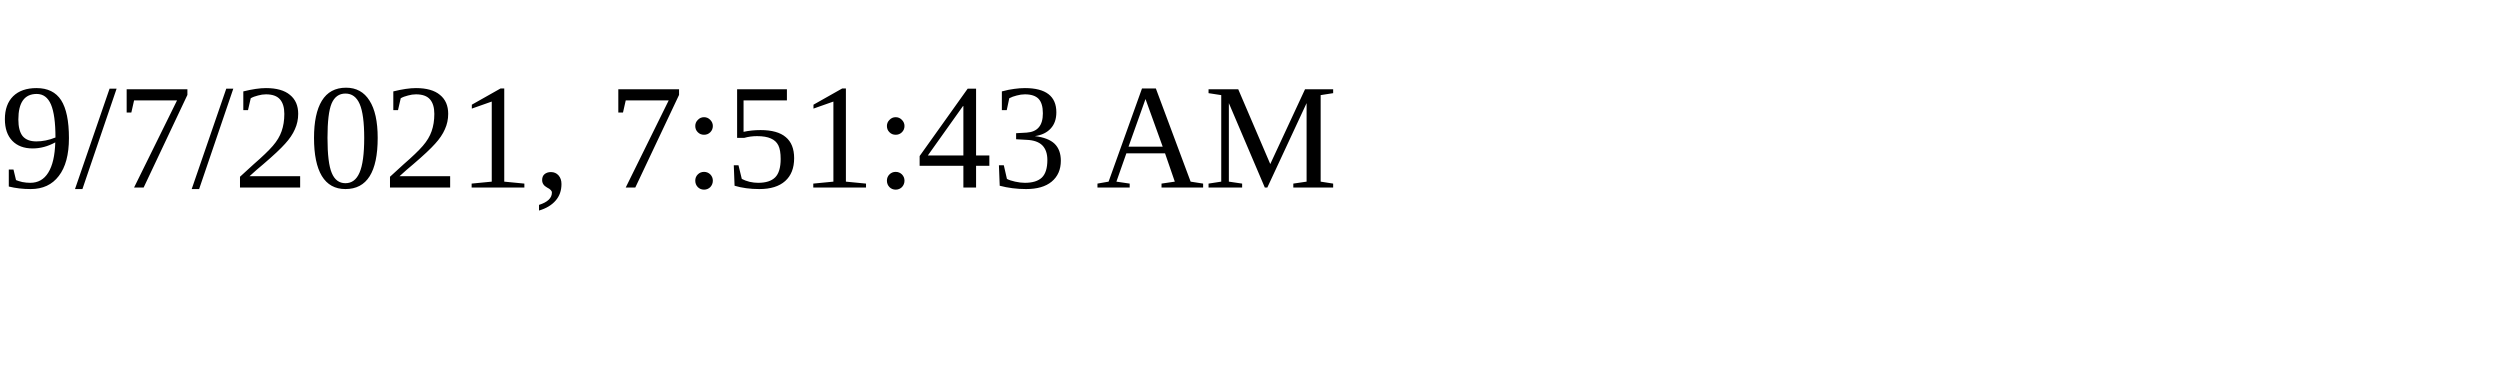
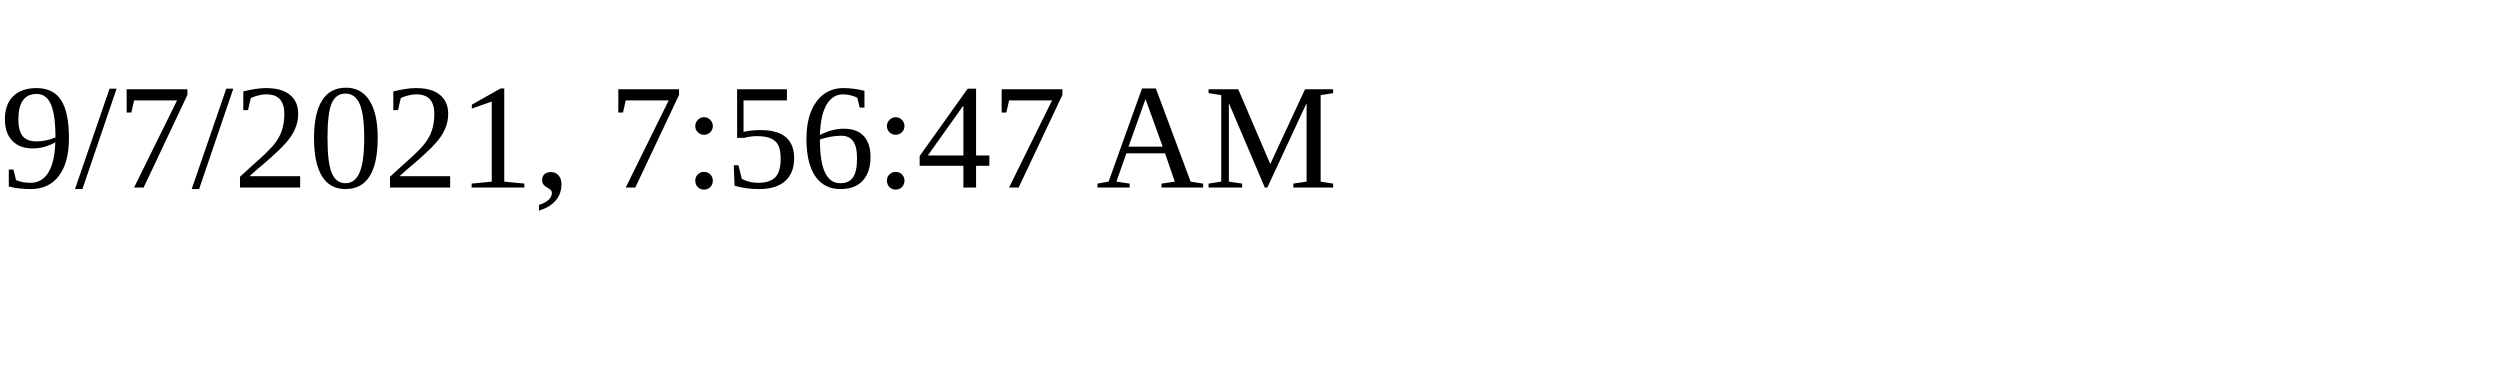
<svg xmlns="http://www.w3.org/2000/svg" height="30" width="200">
-   <text x="0" y="15">9/7/2021, 7:51:43 AM</text>
+   <text x="0" y="15">9/7/2021, 7:56:47 AM</text>
</svg>
